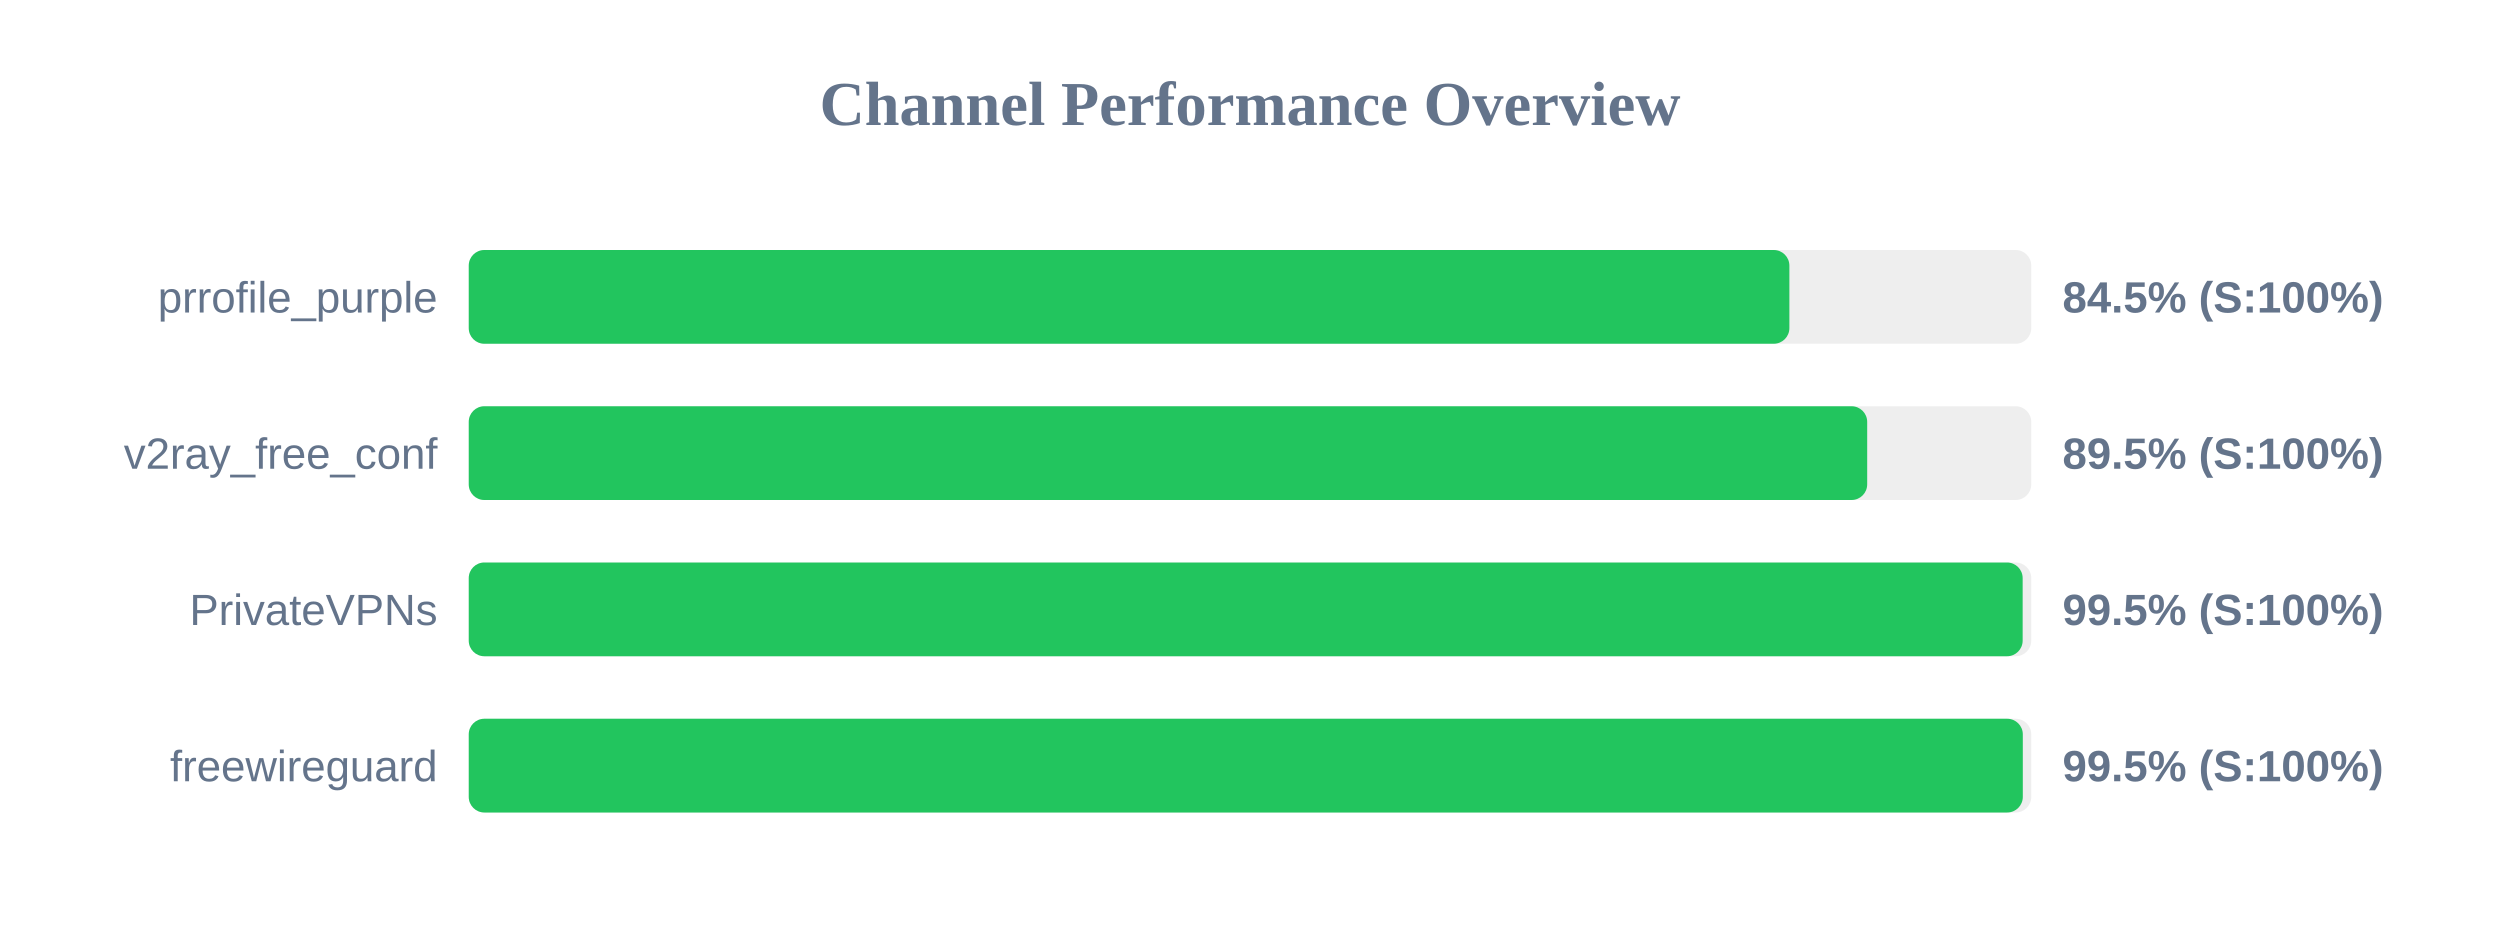
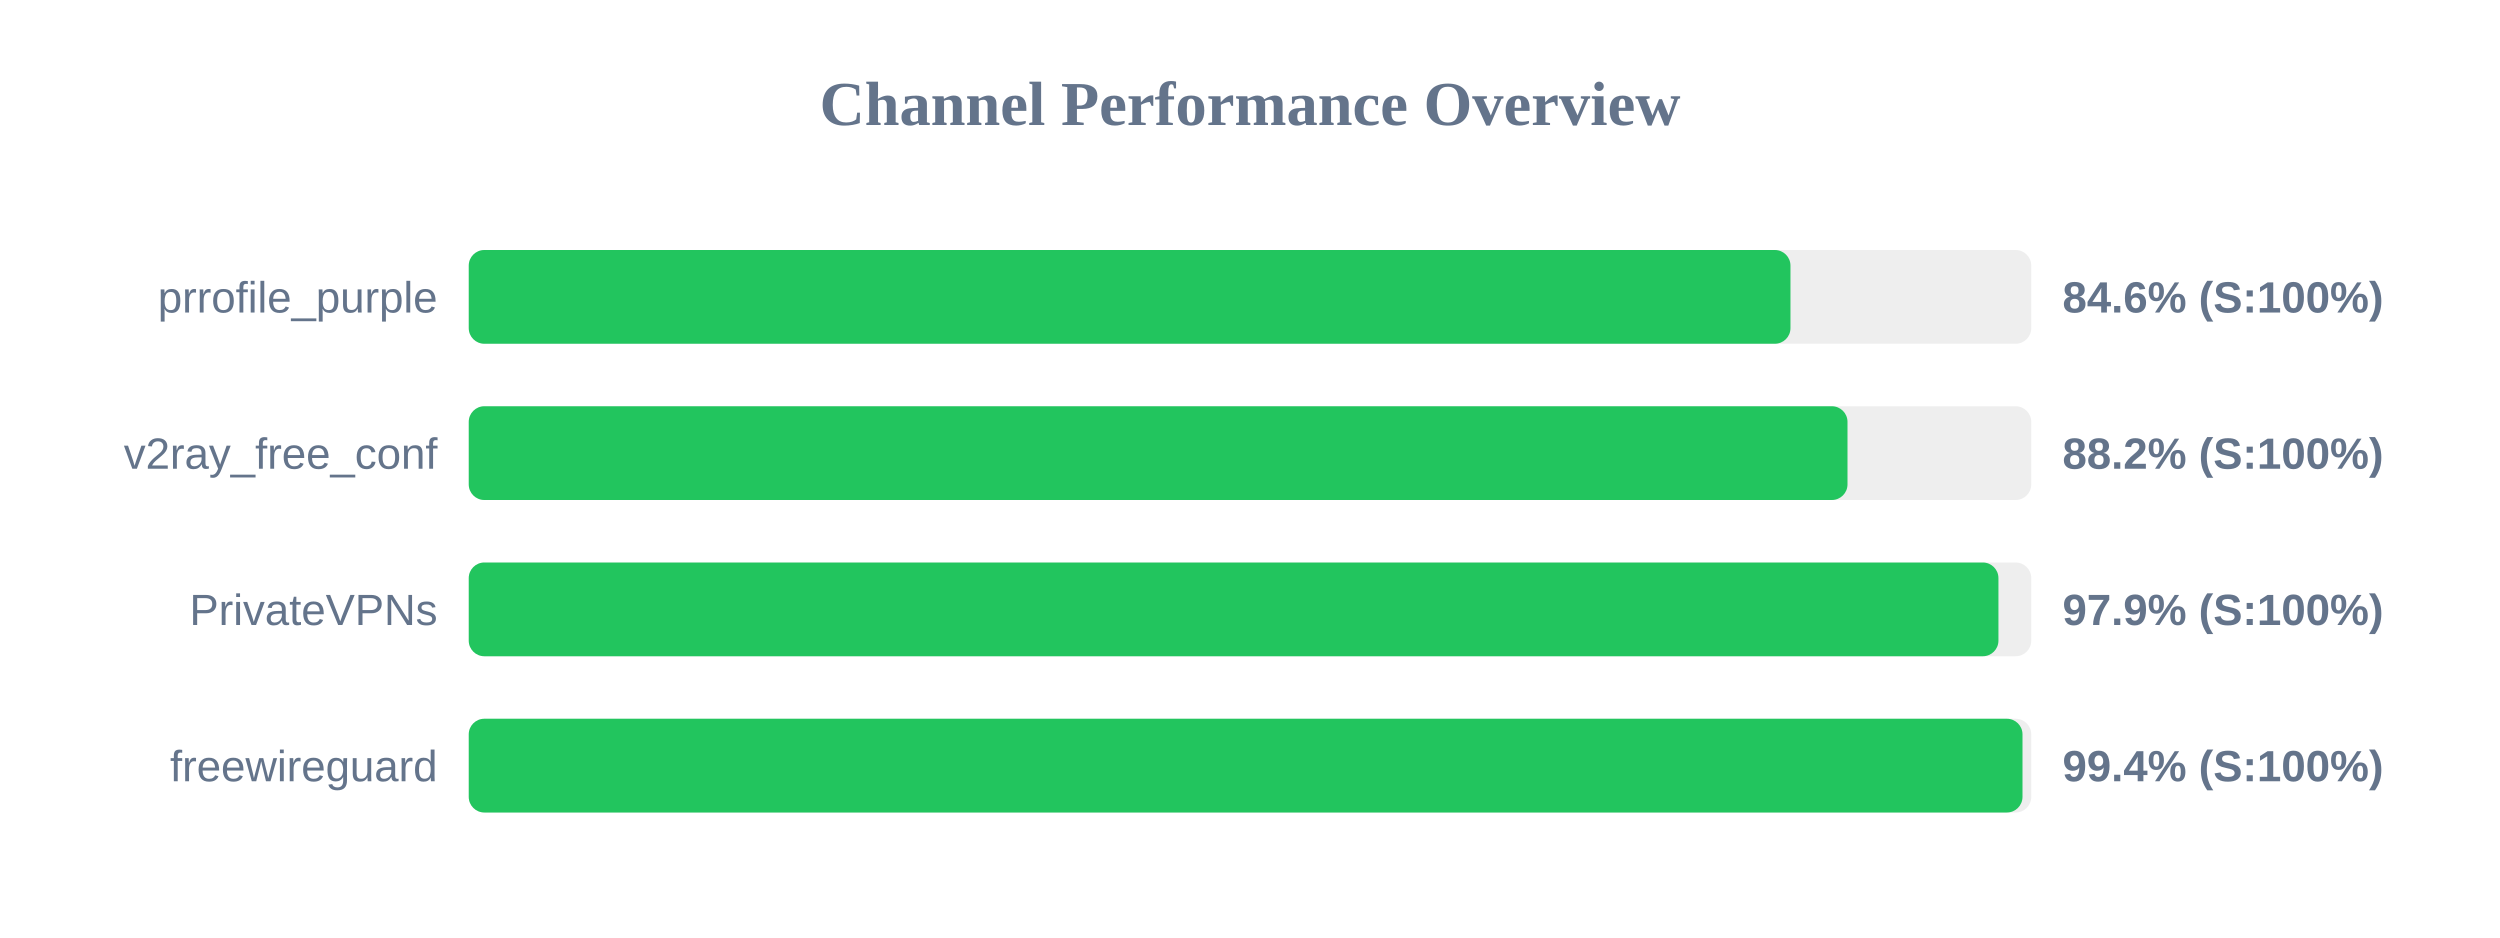
<svg xmlns="http://www.w3.org/2000/svg" width="800" height="300" version="1.1">
  <style>
        .row { font: 14px Arial; fill: #64748b; }
        .score { font: bold 14px Arial; fill: #64748b; }
    </style>
  <text x="400" y="40" text-anchor="middle" font-size="20px" font-weight="bold" fill="#64748b">Channel Performance Overview</text>
  <rect x="150" y="80" width="500" height="30" fill="#eee" rx="5" />
-   <rect x="150" y="80" width="422.6" height="30" fill="#22c55e" rx="5" />
+   <rect x="150" y="80" width="422.95" height="30" fill="#22c55e" rx="5" />
  <text x="140" y="100" text-anchor="end" class="row">prrofile_purple</text>
-   <text x="660" y="100" text-anchor="start" class="score">84.5% (S:100%)</text>
+   <text x="660" y="100" text-anchor="start" class="score">84.6% (S:100%)</text>
  <rect x="150" y="130" width="500" height="30" fill="#eee" rx="5" />
-   <rect x="150" y="130" width="447.5" height="30" fill="#22c55e" rx="5" />
+   <rect x="150" y="130" width="441.2" height="30" fill="#22c55e" rx="5" />
  <text x="140" y="150" text-anchor="end" class="row">v2ray_free_conf</text>
-   <text x="660" y="150" text-anchor="start" class="score">89.5% (S:100%)</text>
+   <text x="660" y="150" text-anchor="start" class="score">88.2% (S:100%)</text>
  <rect x="150" y="180" width="500" height="30" fill="#eee" rx="5" />
-   <rect x="150" y="180" width="497.25" height="30" fill="#22c55e" rx="5" />
+   <rect x="150" y="180" width="489.5" height="30" fill="#22c55e" rx="5" />
  <text x="140" y="200" text-anchor="end" class="row">PrivateVPNs</text>
-   <text x="660" y="200" text-anchor="start" class="score">99.5% (S:100%)</text>
+   <text x="660" y="200" text-anchor="start" class="score">97.9% (S:100%)</text>
  <rect x="150" y="230" width="500" height="30" fill="#eee" rx="5" />
-   <rect x="150" y="230" width="497.3" height="30" fill="#22c55e" rx="5" />
+   <rect x="150" y="230" width="497.2" height="30" fill="#22c55e" rx="5" />
  <text x="140" y="250" text-anchor="end" class="row">freewireguard</text>
-   <text x="660" y="250" text-anchor="start" class="score">99.5% (S:100%)</text>
+   <text x="660" y="250" text-anchor="start" class="score">99.4% (S:100%)</text>
</svg>
